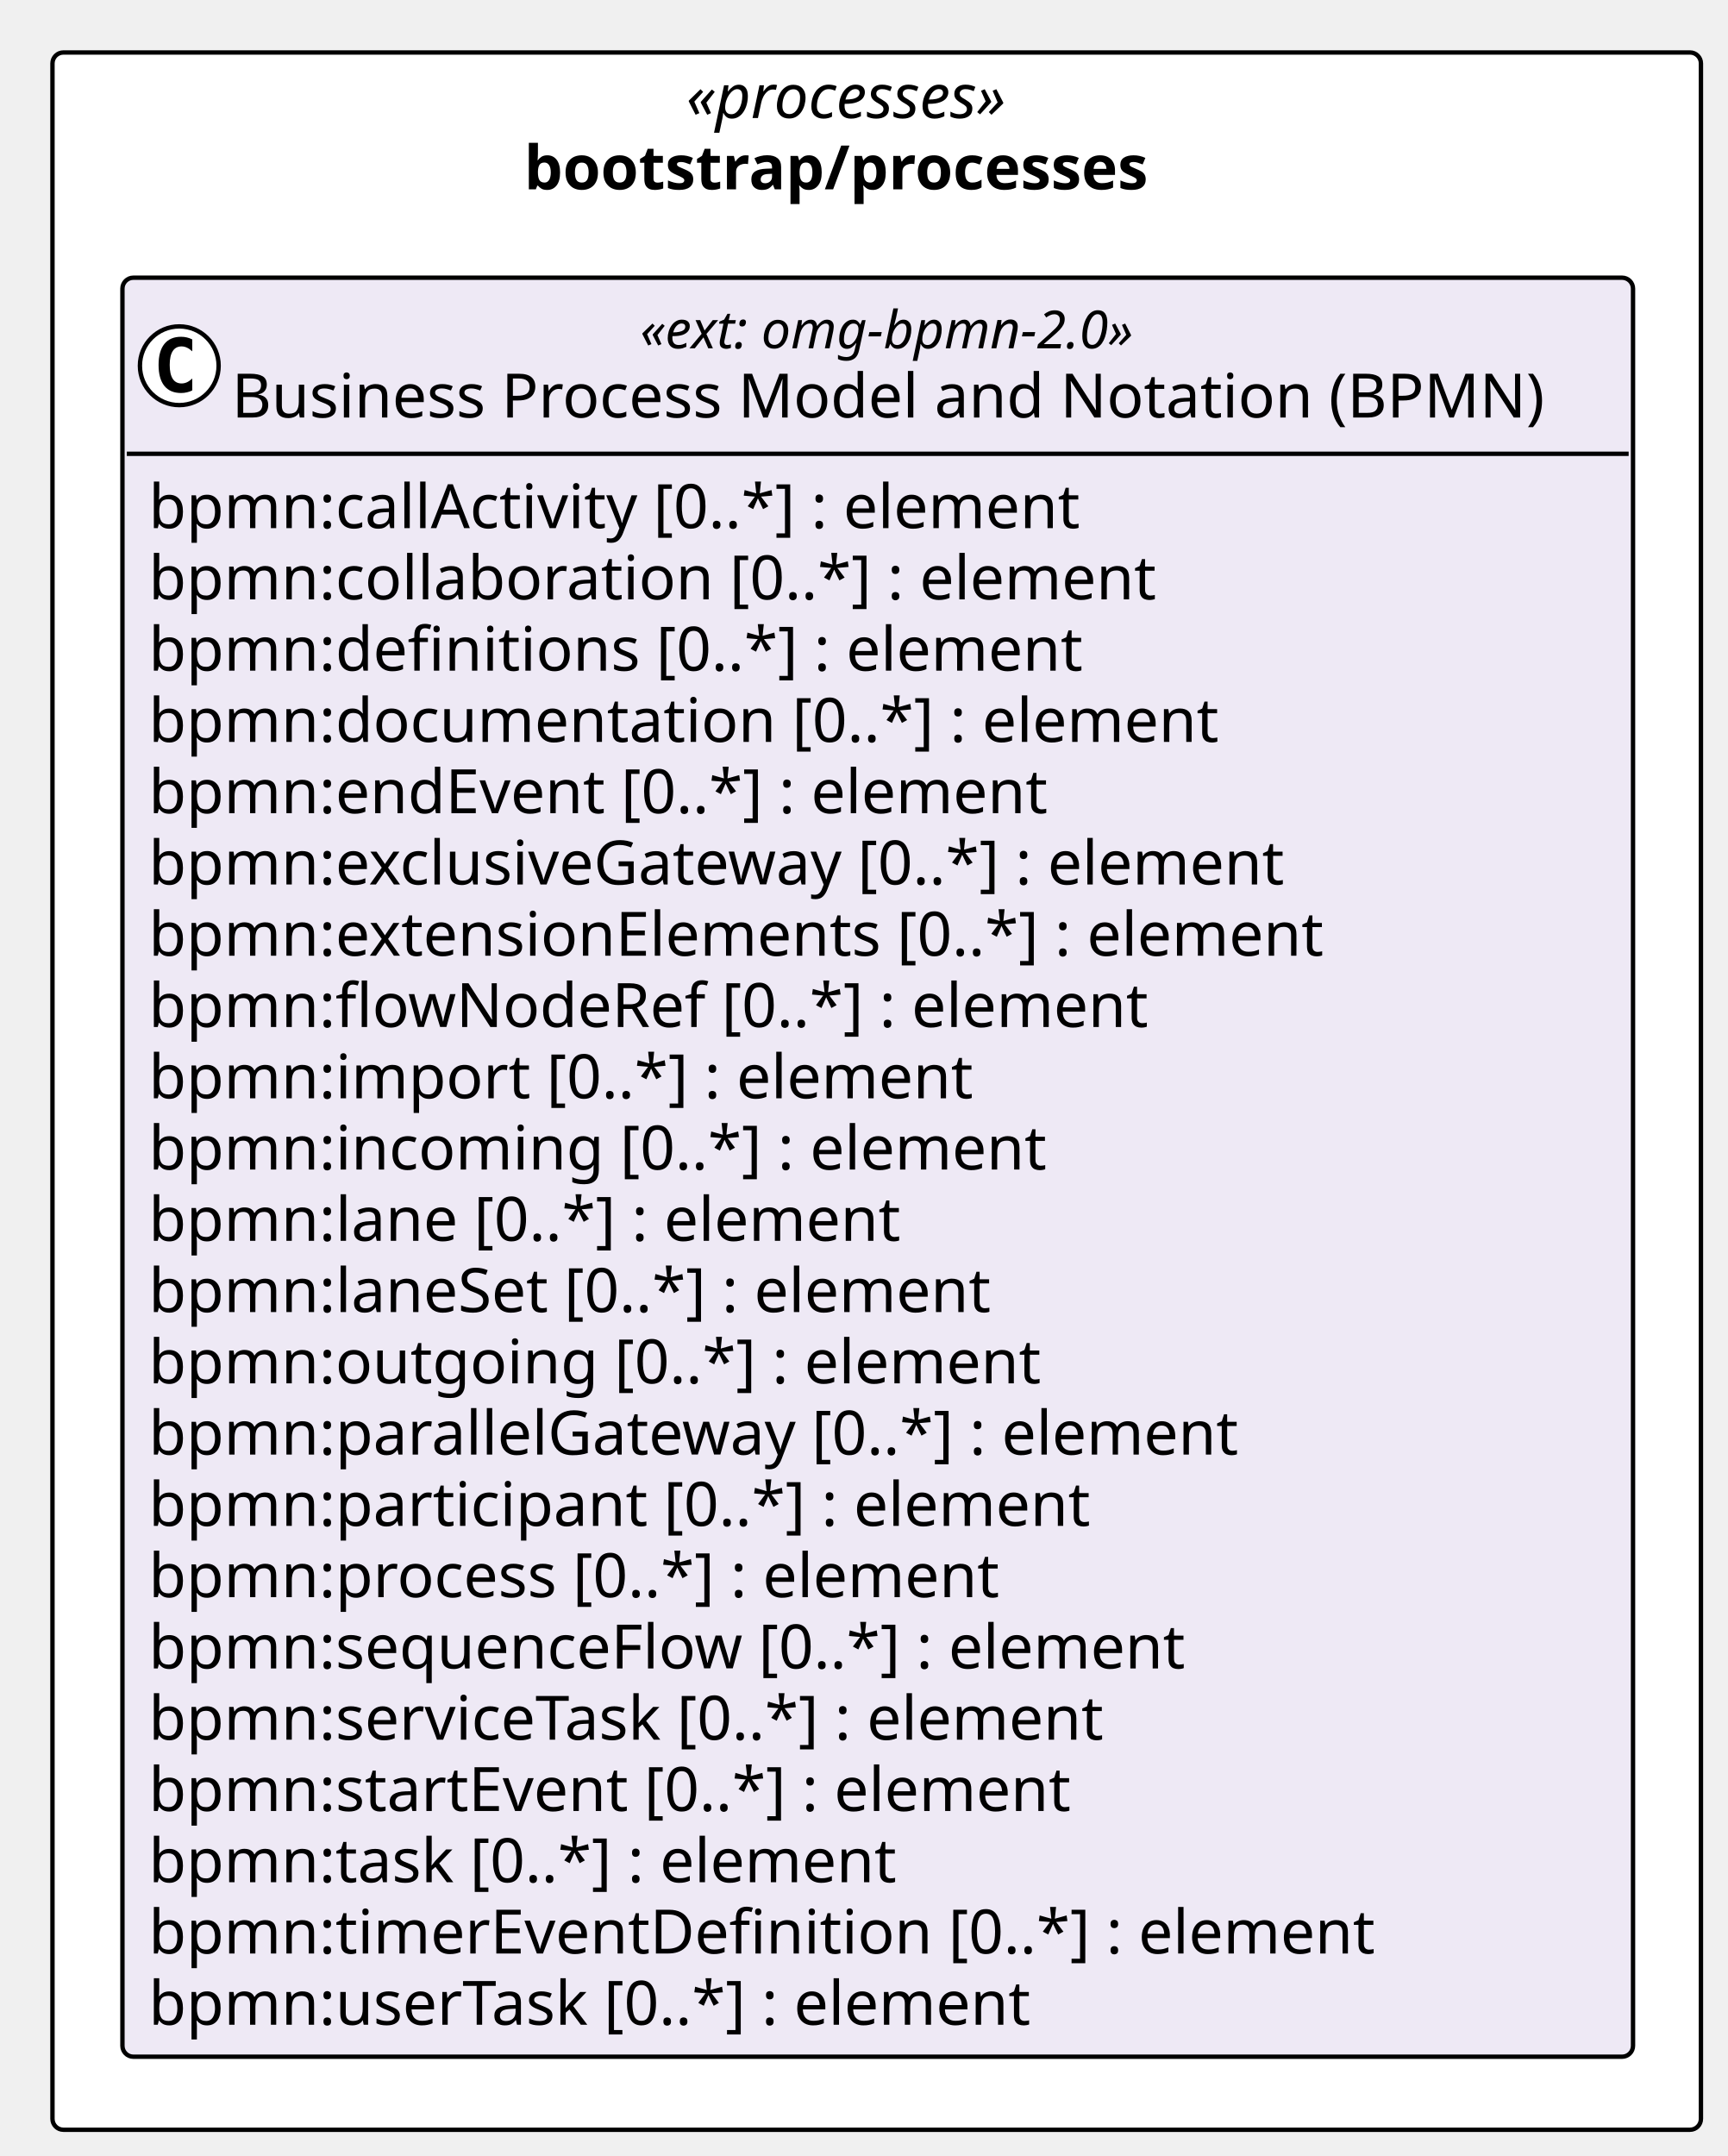
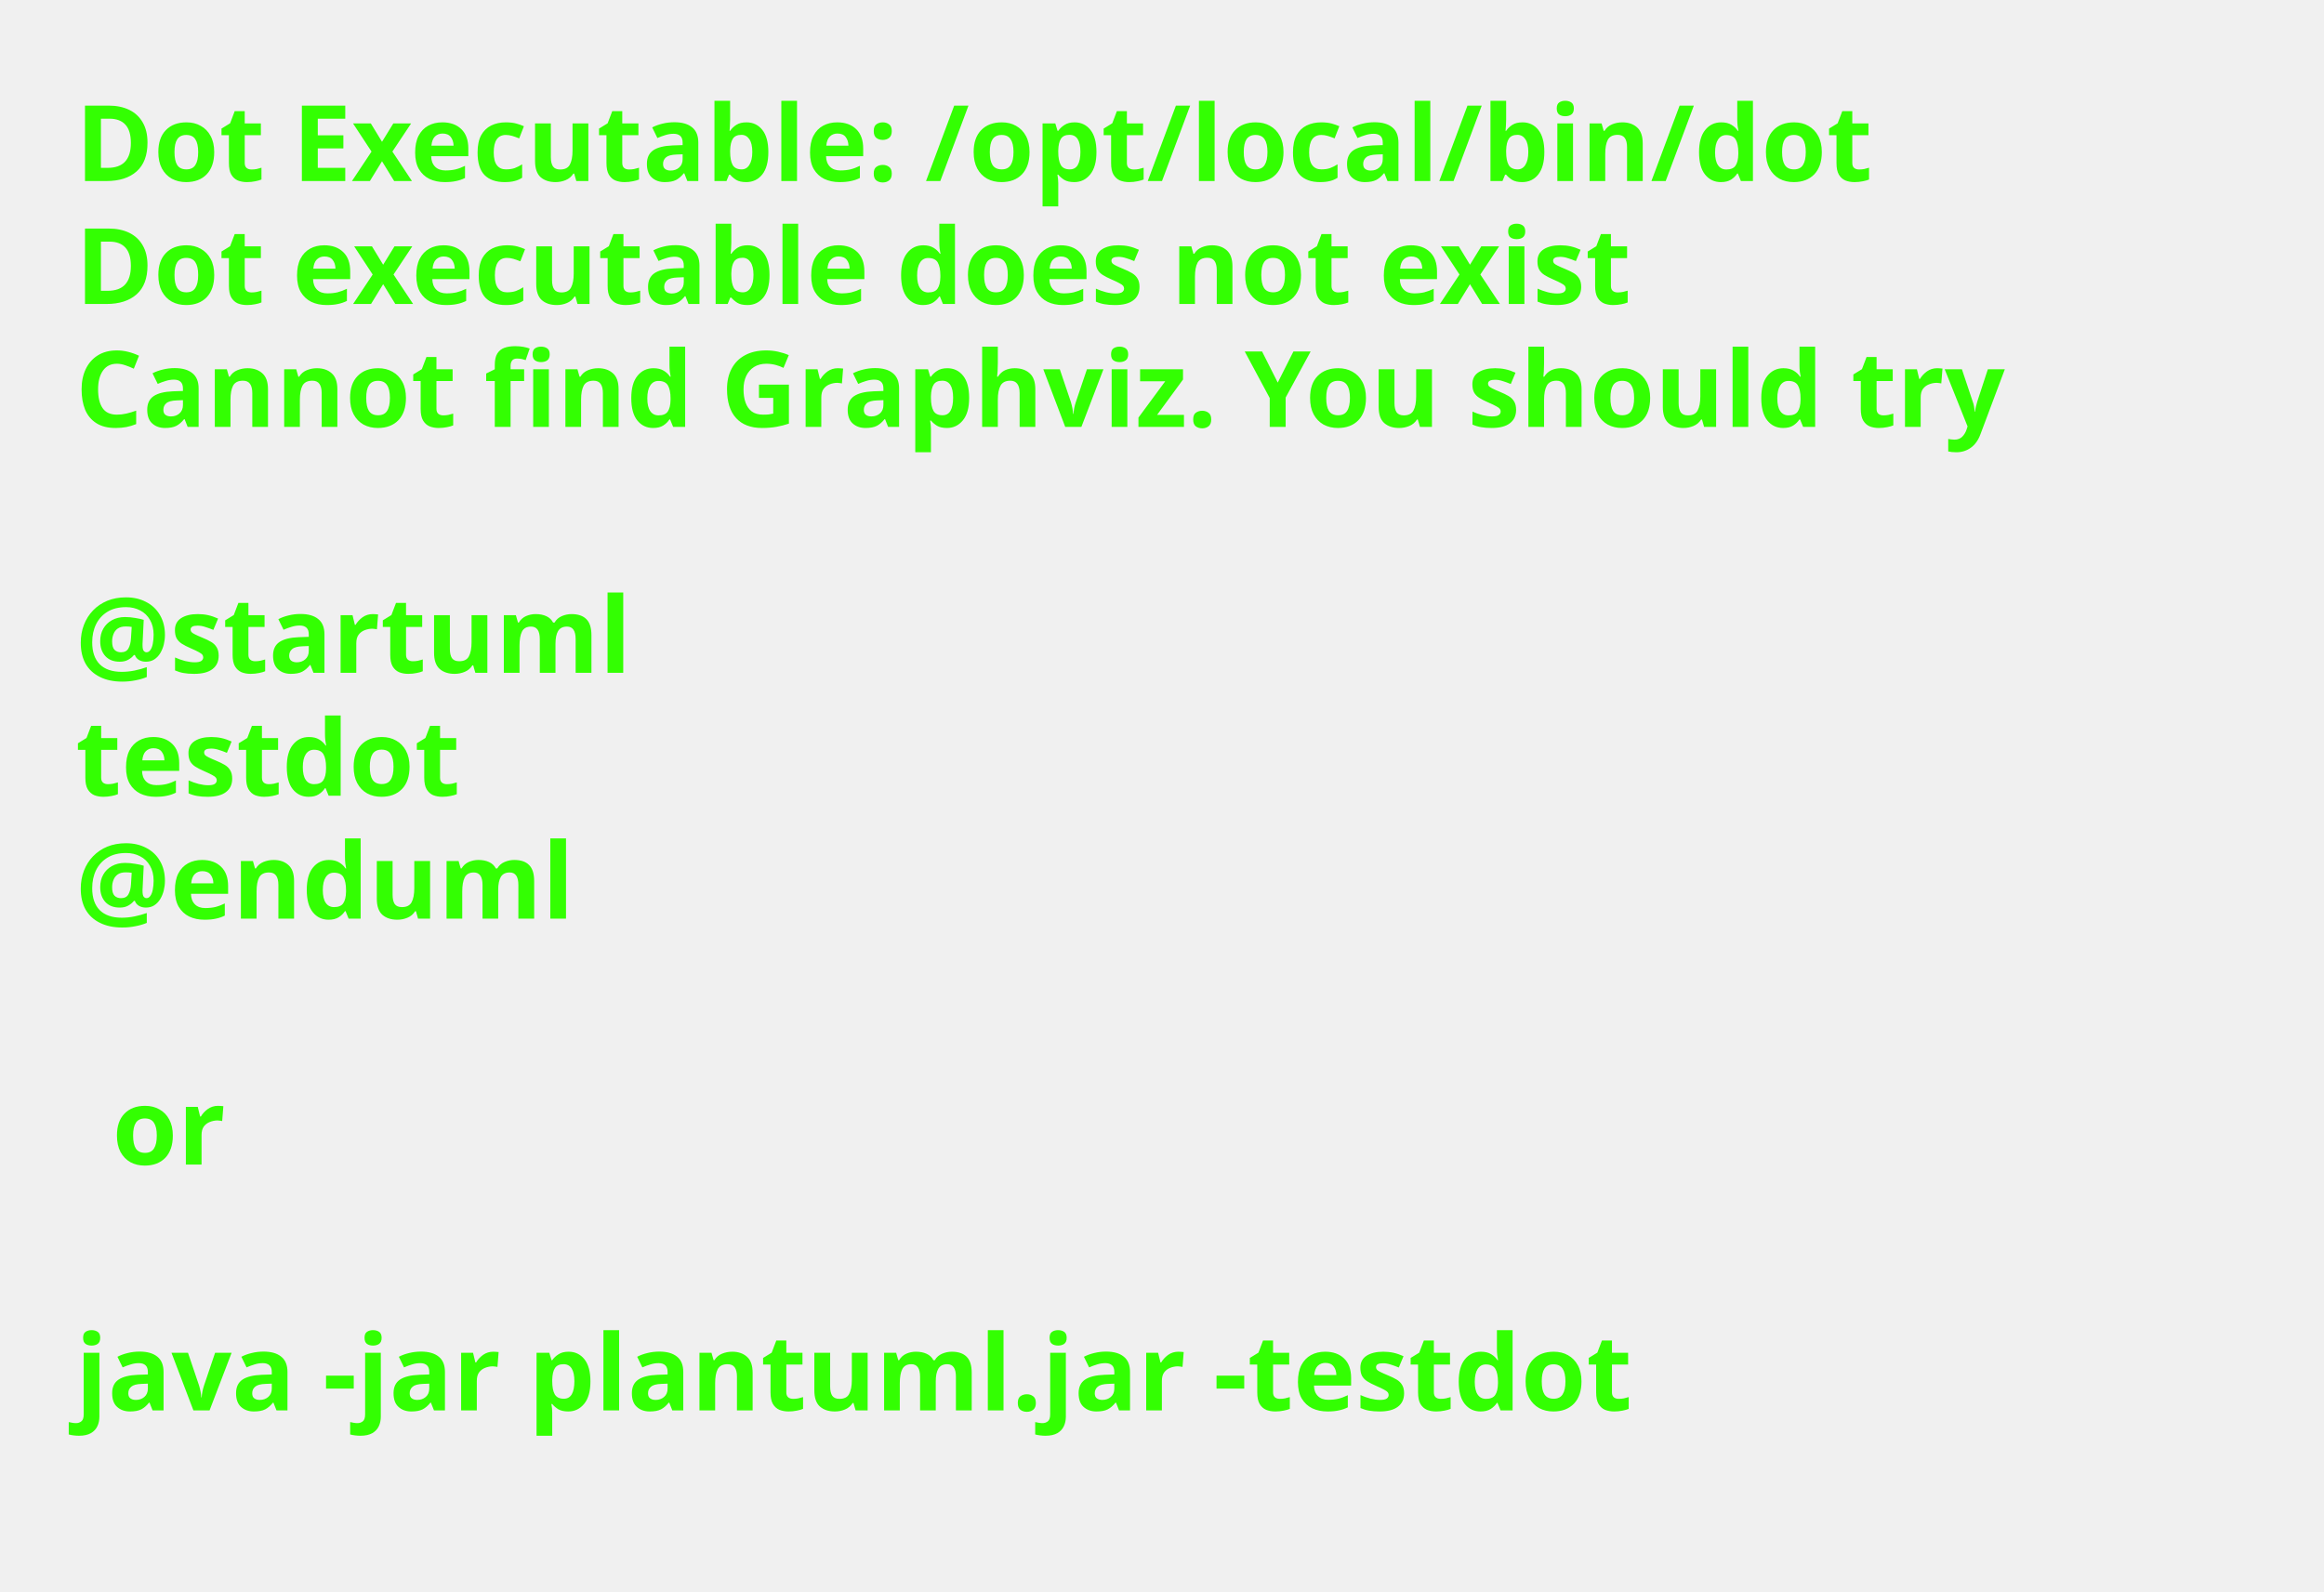
- <svg xmlns="http://www.w3.org/2000/svg" contentStyleType="text/css" height="493px" preserveAspectRatio="none" style="width:395px;height:493px;background:#FFFFFF;" version="1.1" viewBox="0 0 395 493" width="395px" zoomAndPan="magnify">
+ <svg xmlns="http://www.w3.org/2000/svg" contentStyleType="text/css" height="211px" preserveAspectRatio="none" style="width:308px;height:211px;background:#FFFFFF;" version="1.1" viewBox="0 0 308 211" width="308px" zoomAndPan="magnify">
  <defs />
  <g>
-     <g id="cluster_pkg_bootstrap_processes">
-       <rect fill="#FFFFFF" height="475" rx="2.5" ry="2.5" style="stroke:#000000;stroke-width:1.0;" width="377" x="12" y="12" />
-       <text fill="#000000" font-family="Verdana" font-size="14" font-style="italic" lengthAdjust="spacing" textLength="87.144" x="156.928" y="26.995">«processes»</text>
-       <text fill="#000000" font-family="Verdana" font-size="14" font-weight="bold" lengthAdjust="spacing" textLength="161.294" x="119.853" y="43.292">bootstrap/processes</text>
-     </g>
-     <g id="elem_bootstrap_processes_omg_bpmn_2_0">
-       <rect codeLine="14" fill="#EEE9F5" height="406.797" id="bootstrap_processes_omg_bpmn_2_0" rx="2.5" ry="2.5" style="stroke:#000000;stroke-width:1.0;" width="345.468" x="28" y="63.5" />
-       <ellipse cx="41" cy="83.633" fill="#FFFFFF" rx="9" ry="9" style="stroke:#000000;stroke-width:1.0;" />
-       <path d="M43.969,89.273 Q43.391,89.57 42.75,89.711 Q42.109,89.867 41.406,89.867 Q38.906,89.867 37.578,88.227 Q36.266,86.57 36.266,83.445 Q36.266,80.32 37.578,78.664 Q38.906,77.008 41.406,77.008 Q42.109,77.008 42.75,77.164 Q43.406,77.32 43.969,77.617 L43.969,80.336 Q43.344,79.758 42.75,79.492 Q42.156,79.211 41.531,79.211 Q40.188,79.211 39.5,80.289 Q38.812,81.352 38.812,83.445 Q38.812,85.539 39.5,86.617 Q40.188,87.68 41.531,87.68 Q42.156,87.68 42.75,87.414 Q43.344,87.133 43.969,86.555 L43.969,89.273 Z " fill="#000000" />
-       <text fill="#000000" font-family="Verdana" font-size="12" font-style="italic" lengthAdjust="spacing" textLength="130.652" x="146.408" y="79.639">«ext: omg-bpmn-2.0»</text>
-       <text fill="#000000" font-family="Verdana" font-size="14" lengthAdjust="spacing" textLength="317.468" x="53" y="95.464">Business Process Model and Notation (BPMN)</text>
-       <line style="stroke:#000000;stroke-width:1.0;" x1="29" x2="372.468" y1="103.766" y2="103.766" />
-       <text fill="#000000" font-family="Verdana" font-size="14" lengthAdjust="spacing" textLength="233.188" x="34" y="120.761">bpmn:callActivity [0..*] : element</text>
-       <text fill="#000000" font-family="Verdana" font-size="14" lengthAdjust="spacing" textLength="247.755" x="34" y="137.058">bpmn:collaboration [0..*] : element</text>
-       <text fill="#000000" font-family="Verdana" font-size="14" lengthAdjust="spacing" textLength="229.722" x="34" y="153.355">bpmn:definitions [0..*] : element</text>
-       <text fill="#000000" font-family="Verdana" font-size="14" lengthAdjust="spacing" textLength="262.562" x="34" y="169.651">bpmn:documentation [0..*] : element</text>
-       <text fill="#000000" font-family="Verdana" font-size="14" lengthAdjust="spacing" textLength="223.009" x="34" y="185.948">bpmn:endEvent [0..*] : element</text>
-       <text fill="#000000" font-family="Verdana" font-size="14" lengthAdjust="spacing" textLength="283.815" x="34" y="202.245">bpmn:exclusiveGateway [0..*] : element</text>
-       <text fill="#000000" font-family="Verdana" font-size="14" lengthAdjust="spacing" textLength="290.281" x="34" y="218.542">bpmn:extensionElements [0..*] : element</text>
-       <text fill="#000000" font-family="Verdana" font-size="14" lengthAdjust="spacing" textLength="245.171" x="34" y="234.839">bpmn:flowNodeRef [0..*] : element</text>
-       <text fill="#000000" font-family="Verdana" font-size="14" lengthAdjust="spacing" textLength="202.754" x="34" y="251.136">bpmn:import [0..*] : element</text>
-       <text fill="#000000" font-family="Verdana" font-size="14" lengthAdjust="spacing" textLength="220.842" x="34" y="267.433">bpmn:incoming [0..*] : element</text>
-       <text fill="#000000" font-family="Verdana" font-size="14" lengthAdjust="spacing" textLength="186.484" x="34" y="283.729">bpmn:lane [0..*] : element</text>
-       <text fill="#000000" font-family="Verdana" font-size="14" lengthAdjust="spacing" textLength="209.474" x="34" y="300.026">bpmn:laneSet [0..*] : element</text>
-       <text fill="#000000" font-family="Verdana" font-size="14" lengthAdjust="spacing" textLength="218.559" x="34" y="316.323">bpmn:outgoing [0..*] : element</text>
-       <text fill="#000000" font-family="Verdana" font-size="14" lengthAdjust="spacing" textLength="270.457" x="34" y="332.62">bpmn:parallelGateway [0..*] : element</text>
-       <text fill="#000000" font-family="Verdana" font-size="14" lengthAdjust="spacing" textLength="232.545" x="34" y="348.917">bpmn:participant [0..*] : element</text>
-       <text fill="#000000" font-family="Verdana" font-size="14" lengthAdjust="spacing" textLength="210.636" x="34" y="365.214">bpmn:process [0..*] : element</text>
-       <text fill="#000000" font-family="Verdana" font-size="14" lengthAdjust="spacing" textLength="255.951" x="34" y="381.511">bpmn:sequenceFlow [0..*] : element</text>
-       <text fill="#000000" font-family="Verdana" font-size="14" lengthAdjust="spacing" textLength="239.21" x="34" y="397.808">bpmn:serviceTask [0..*] : element</text>
-       <text fill="#000000" font-family="Verdana" font-size="14" lengthAdjust="spacing" textLength="229.243" x="34" y="414.104">bpmn:startEvent [0..*] : element</text>
-       <text fill="#000000" font-family="Verdana" font-size="14" lengthAdjust="spacing" textLength="185.999" x="34" y="430.401">bpmn:task [0..*] : element</text>
-       <text fill="#000000" font-family="Verdana" font-size="14" lengthAdjust="spacing" textLength="301.813" x="34" y="446.698">bpmn:timerEventDefinition [0..*] : element</text>
-       <text fill="#000000" font-family="Verdana" font-size="14" lengthAdjust="spacing" textLength="219.598" x="34" y="462.995">bpmn:userTask [0..*] : element</text>
-     </g>
+     <text fill="#33FF02" font-family="sans-serif" font-size="14" font-weight="bold" lengthAdjust="spacing" textLength="264.954" x="10" y="24">Dot Executable: /opt/local/bin/dot</text>
+     <text fill="#33FF02" font-family="sans-serif" font-size="14" font-weight="bold" lengthAdjust="spacing" textLength="236.264" x="10" y="40.297">Dot executable does not exist</text>
+     <text fill="#33FF02" font-family="sans-serif" font-size="14" font-weight="bold" lengthAdjust="spacing" textLength="291.587" x="10" y="56.594">Cannot find Graphviz. You should try</text>
+     <text fill="#33FF02" font-family="sans-serif" font-size="14" font-weight="bold" lengthAdjust="spacing" textLength="4.874" x="10" y="72.891"> </text>
+     <text fill="#33FF02" font-family="sans-serif" font-size="14" font-weight="bold" lengthAdjust="spacing" textLength="81.423" x="10" y="89.188">@startuml</text>
+     <text fill="#33FF02" font-family="sans-serif" font-size="14" font-weight="bold" lengthAdjust="spacing" textLength="57.545" x="10" y="105.484">testdot</text>
+     <text fill="#33FF02" font-family="sans-serif" font-size="14" font-weight="bold" lengthAdjust="spacing" textLength="72.837" x="10" y="121.781">@enduml</text>
+     <text fill="#33FF02" font-family="sans-serif" font-size="14" font-weight="bold" lengthAdjust="spacing" textLength="4.874" x="10" y="138.078"> </text>
+     <text fill="#33FF02" font-family="sans-serif" font-size="14" font-weight="bold" lengthAdjust="spacing" textLength="16.523" x="14.874" y="154.375">or</text>
+     <text fill="#33FF02" font-family="sans-serif" font-size="14" font-weight="bold" lengthAdjust="spacing" textLength="4.874" x="10" y="170.672"> </text>
+     <text fill="#33FF02" font-family="sans-serif" font-size="14" font-weight="bold" lengthAdjust="spacing" textLength="234.507" x="10" y="186.969">java -jar plantuml.jar -testdot</text>
+     <text fill="#33FF02" font-family="sans-serif" font-size="14" font-weight="bold" lengthAdjust="spacing" textLength="4.874" x="10" y="203.266"> </text>
  </g>
</svg>
